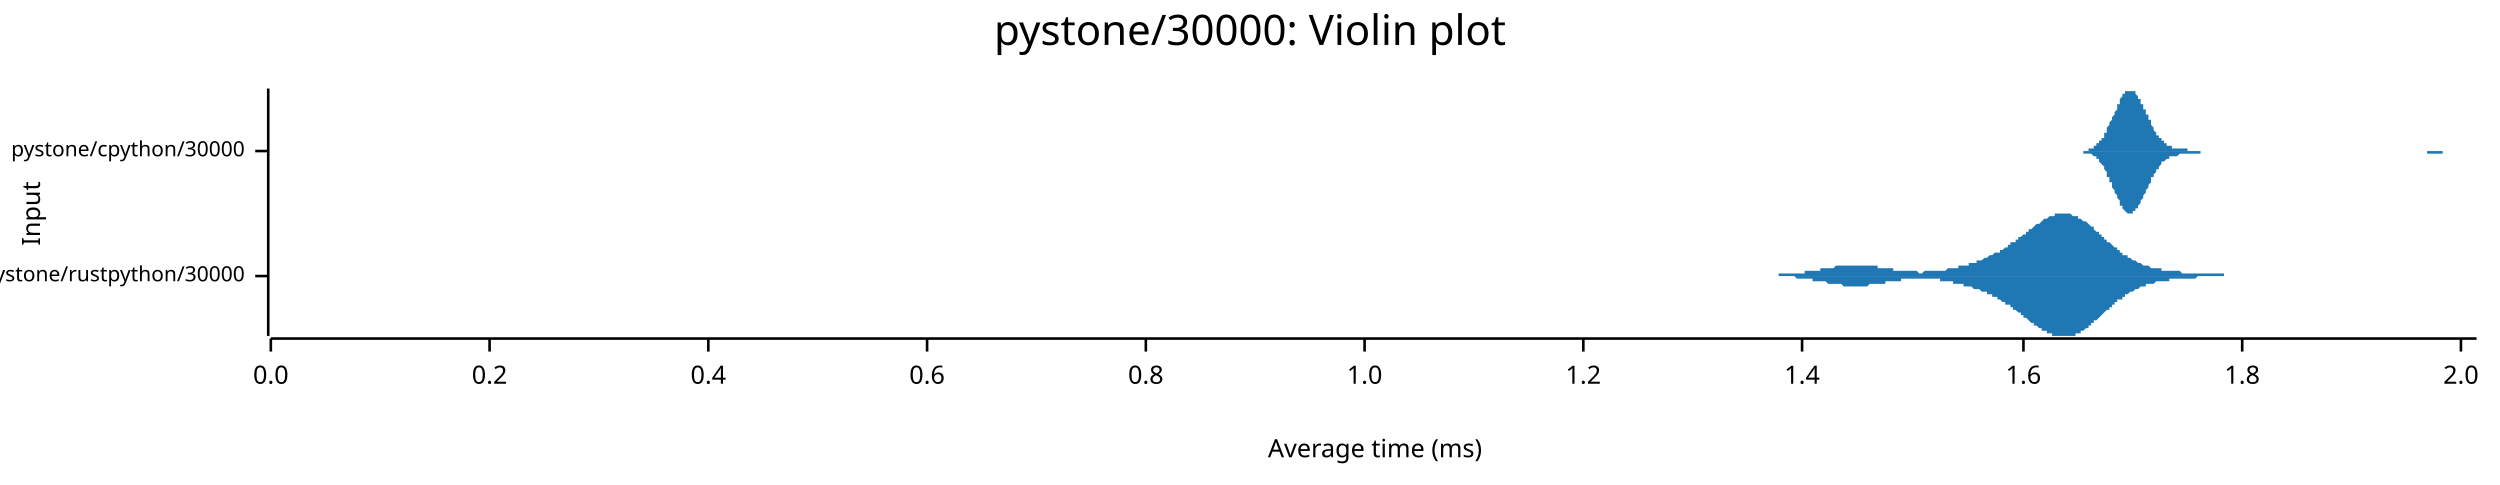
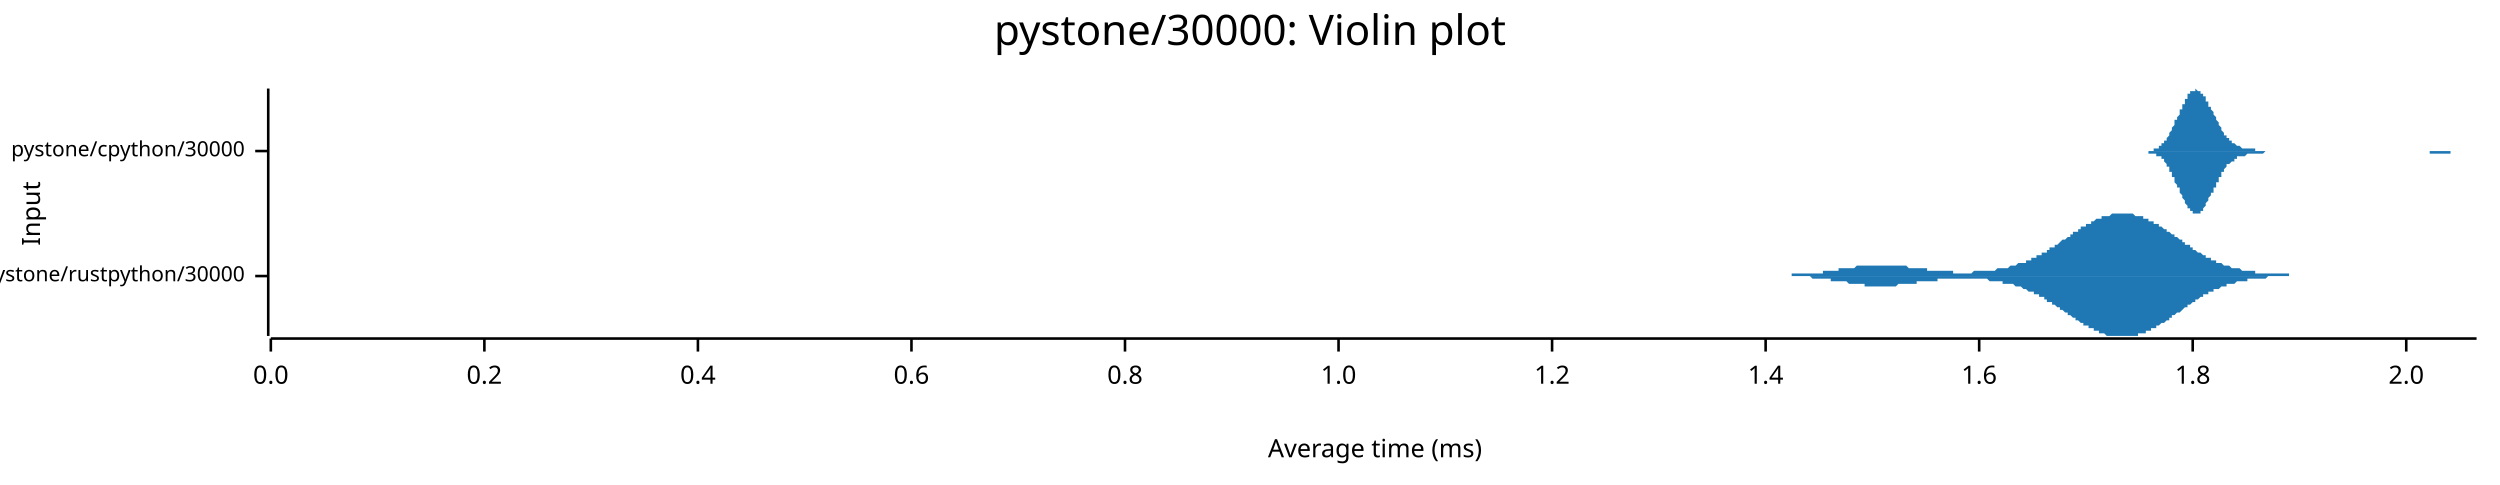
<svg xmlns="http://www.w3.org/2000/svg" width="960" height="186" viewBox="0 0 960 186">
  <text x="480" y="5" dy="0.76em" text-anchor="middle" font-family="sans-serif" font-size="16.129" opacity="1" fill="#000000">
pystone/30000: Violin plot
</text>
  <text x="8" y="82" dy="0.76em" text-anchor="middle" font-family="sans-serif" font-size="9.677" opacity="1" fill="#000000" transform="rotate(270, 8, 82)">
Input
</text>
  <text x="528" y="178" dy="-0.5ex" text-anchor="middle" font-family="sans-serif" font-size="9.677" opacity="1" fill="#000000">
Average time (ms)
</text>
  <polyline fill="none" opacity="1" stroke="#000000" stroke-width="1" points="103,34 103,129 " />
  <text x="94" y="106" dy="0.5ex" text-anchor="end" font-family="sans-serif" font-size="8.065" opacity="1" fill="#000000">
pystone/rustpython/30000
</text>
  <polyline fill="none" opacity="1" stroke="#000000" stroke-width="1" points="98,106 103,106 " />
  <text x="94" y="58" dy="0.5ex" text-anchor="end" font-family="sans-serif" font-size="8.065" opacity="1" fill="#000000">
pystone/cpython/30000
</text>
  <polyline fill="none" opacity="1" stroke="#000000" stroke-width="1" points="98,58 103,58 " />
  <polyline fill="none" opacity="1" stroke="#000000" stroke-width="1" points="104,130 951,130 " />
  <text x="104" y="140" dy="0.76em" text-anchor="middle" font-family="sans-serif" font-size="9.677" opacity="1" fill="#000000">
0.0
</text>
  <polyline fill="none" opacity="1" stroke="#000000" stroke-width="1" points="104,130 104,135 " />
-   <text x="188" y="140" dy="0.76em" text-anchor="middle" font-family="sans-serif" font-size="9.677" opacity="1" fill="#000000">
+   <text x="186" y="140" dy="0.76em" text-anchor="middle" font-family="sans-serif" font-size="9.677" opacity="1" fill="#000000">
0.2
</text>
-   <polyline fill="none" opacity="1" stroke="#000000" stroke-width="1" points="188,130 188,135 " />
-   <text x="272" y="140" dy="0.76em" text-anchor="middle" font-family="sans-serif" font-size="9.677" opacity="1" fill="#000000">
+   <polyline fill="none" opacity="1" stroke="#000000" stroke-width="1" points="186,130 186,135 " />
+   <text x="268" y="140" dy="0.76em" text-anchor="middle" font-family="sans-serif" font-size="9.677" opacity="1" fill="#000000">
0.4
</text>
-   <polyline fill="none" opacity="1" stroke="#000000" stroke-width="1" points="272,130 272,135 " />
-   <text x="356" y="140" dy="0.76em" text-anchor="middle" font-family="sans-serif" font-size="9.677" opacity="1" fill="#000000">
+   <polyline fill="none" opacity="1" stroke="#000000" stroke-width="1" points="268,130 268,135 " />
+   <text x="350" y="140" dy="0.76em" text-anchor="middle" font-family="sans-serif" font-size="9.677" opacity="1" fill="#000000">
0.6
</text>
-   <polyline fill="none" opacity="1" stroke="#000000" stroke-width="1" points="356,130 356,135 " />
-   <text x="440" y="140" dy="0.76em" text-anchor="middle" font-family="sans-serif" font-size="9.677" opacity="1" fill="#000000">
+   <polyline fill="none" opacity="1" stroke="#000000" stroke-width="1" points="350,130 350,135 " />
+   <text x="432" y="140" dy="0.76em" text-anchor="middle" font-family="sans-serif" font-size="9.677" opacity="1" fill="#000000">
0.8
</text>
-   <polyline fill="none" opacity="1" stroke="#000000" stroke-width="1" points="440,130 440,135 " />
-   <text x="524" y="140" dy="0.76em" text-anchor="middle" font-family="sans-serif" font-size="9.677" opacity="1" fill="#000000">
+   <polyline fill="none" opacity="1" stroke="#000000" stroke-width="1" points="432,130 432,135 " />
+   <text x="514" y="140" dy="0.76em" text-anchor="middle" font-family="sans-serif" font-size="9.677" opacity="1" fill="#000000">
1.0
</text>
-   <polyline fill="none" opacity="1" stroke="#000000" stroke-width="1" points="524,130 524,135 " />
-   <text x="608" y="140" dy="0.76em" text-anchor="middle" font-family="sans-serif" font-size="9.677" opacity="1" fill="#000000">
+   <polyline fill="none" opacity="1" stroke="#000000" stroke-width="1" points="514,130 514,135 " />
+   <text x="596" y="140" dy="0.76em" text-anchor="middle" font-family="sans-serif" font-size="9.677" opacity="1" fill="#000000">
1.2
</text>
-   <polyline fill="none" opacity="1" stroke="#000000" stroke-width="1" points="608,130 608,135 " />
-   <text x="692" y="140" dy="0.76em" text-anchor="middle" font-family="sans-serif" font-size="9.677" opacity="1" fill="#000000">
+   <polyline fill="none" opacity="1" stroke="#000000" stroke-width="1" points="596,130 596,135 " />
+   <text x="678" y="140" dy="0.76em" text-anchor="middle" font-family="sans-serif" font-size="9.677" opacity="1" fill="#000000">
1.4
</text>
-   <polyline fill="none" opacity="1" stroke="#000000" stroke-width="1" points="692,130 692,135 " />
-   <text x="777" y="140" dy="0.76em" text-anchor="middle" font-family="sans-serif" font-size="9.677" opacity="1" fill="#000000">
+   <polyline fill="none" opacity="1" stroke="#000000" stroke-width="1" points="678,130 678,135 " />
+   <text x="760" y="140" dy="0.76em" text-anchor="middle" font-family="sans-serif" font-size="9.677" opacity="1" fill="#000000">
1.6
</text>
-   <polyline fill="none" opacity="1" stroke="#000000" stroke-width="1" points="777,130 777,135 " />
-   <text x="861" y="140" dy="0.76em" text-anchor="middle" font-family="sans-serif" font-size="9.677" opacity="1" fill="#000000">
+   <polyline fill="none" opacity="1" stroke="#000000" stroke-width="1" points="760,130 760,135 " />
+   <text x="842" y="140" dy="0.76em" text-anchor="middle" font-family="sans-serif" font-size="9.677" opacity="1" fill="#000000">
1.8
</text>
-   <polyline fill="none" opacity="1" stroke="#000000" stroke-width="1" points="861,130 861,135 " />
-   <text x="945" y="140" dy="0.76em" text-anchor="middle" font-family="sans-serif" font-size="9.677" opacity="1" fill="#000000">
+   <polyline fill="none" opacity="1" stroke="#000000" stroke-width="1" points="842,130 842,135 " />
+   <text x="924" y="140" dy="0.76em" text-anchor="middle" font-family="sans-serif" font-size="9.677" opacity="1" fill="#000000">
2.0
</text>
-   <polyline fill="none" opacity="1" stroke="#000000" stroke-width="1" points="945,130 945,135 " />
-   <polygon opacity="1" fill="#1F78B4" points="671,106 672,106 672,106 673,106 673,106 673,106 674,106 674,106 675,106 675,106 675,106 676,106 676,106 677,106 677,106 677,106 678,106 678,106 679,106 679,106 680,106 680,106 680,106 681,106 681,106 682,106 682,106 682,106 683,106 683,105 684,105 684,105 684,105 685,105 685,105 686,105 686,105 686,105 687,105 687,105 688,105 688,105 689,105 689,105 689,105 690,105 690,105 691,105 691,105 691,105 692,105 692,105 693,105 693,105 693,104 694,104 694,104 695,104 695,104 695,104 696,104 696,104 697,104 697,104 698,104 698,104 698,104 699,104 699,103 700,103 700,103 700,103 701,103 701,103 702,103 702,103 702,103 703,103 703,103 704,103 704,103 705,102 705,102 705,102 706,102 706,102 707,102 707,102 707,102 708,102 708,102 709,102 709,102 709,102 710,102 710,102 711,102 711,102 711,102 712,102 712,102 713,102 713,102 714,102 714,102 714,102 715,102 715,102 716,102 716,102 716,102 717,102 717,102 718,102 718,102 718,102 719,102 719,102 720,102 720,102 720,102 721,102 721,103 722,103 722,103 723,103 723,103 723,103 724,103 724,103 725,103 725,103 725,103 726,103 726,103 727,103 727,104 727,104 728,104 728,104 729,104 729,104 729,104 730,104 730,104 731,104 731,104 732,104 732,104 732,104 733,104 733,104 734,104 734,104 734,104 735,104 735,104 736,104 736,104 736,104 737,105 737,105 738,105 738,105 738,105 739,104 739,104 740,104 740,104 741,104 741,104 741,104 742,104 742,104 743,104 743,104 743,104 744,104 744,104 745,104 745,104 745,104 746,104 746,104 747,104 747,104 747,104 748,103 748,103 749,103 749,103 750,103 750,103 750,103 751,103 751,103 752,103 752,103 752,102 753,102 753,102 754,102 754,102 754,102 755,102 755,102 756,102 756,101 756,101 757,101 757,101 758,101 758,101 759,101 759,100 759,100 760,100 760,100 761,100 761,100 761,100 762,99 762,99 763,99 763,99 763,99 764,98 764,98 765,98 765,98 765,98 766,97 766,97 767,97 767,97 768,97 768,96 768,96 769,96 769,96 770,95 770,95 770,95 771,95 771,94 772,94 772,94 772,93 773,93 773,93 774,93 774,92 774,92 775,92 775,91 776,91 776,91 777,90 777,90 777,90 778,90 778,89 779,89 779,89 779,88 780,88 780,88 781,87 781,87 781,87 782,86 782,86 783,86 783,86 784,85 784,85 784,85 785,84 785,84 786,84 786,84 786,84 787,83 787,83 788,83 788,83 788,83 789,83 789,82 790,82 790,82 790,82 791,82 791,82 792,82 792,82 793,82 793,82 793,82 794,82 794,82 795,82 795,82 795,82 796,83 796,83 797,83 797,83 797,83 798,83 798,84 799,84 799,84 799,84 800,85 800,85 801,85 801,85 802,86 802,86 802,86 803,87 803,87 804,87 804,88 804,88 805,89 805,89 806,89 806,90 806,90 807,90 807,91 808,91 808,91 808,92 809,92 809,93 810,93 810,93 811,94 811,94 811,94 812,95 812,95 813,95 813,96 813,96 814,96 814,97 815,97 815,97 815,98 816,98 816,98 817,98 817,99 817,99 818,99 818,99 819,100 819,100 820,100 820,100 820,100 821,101 821,101 822,101 822,101 822,101 823,102 823,102 824,102 824,102 824,102 825,102 825,102 826,103 826,103 826,103 827,103 827,103 828,103 828,103 829,103 829,103 829,103 830,103 830,104 831,104 831,104 831,104 832,104 832,104 833,104 833,104 833,104 834,104 834,104 835,104 835,104 835,104 836,104 836,104 837,104 837,104 838,105 838,105 838,105 839,105 839,105 840,105 840,105 840,105 841,105 841,105 842,105 842,105 842,105 843,105 843,105 844,105 844,105 844,105 845,105 845,105 846,105 846,105 847,105 847,105 847,105 848,105 848,105 849,105 849,105 849,105 850,105 850,105 851,105 851,105 851,105 852,105 852,105 853,105 853,105 853,105 854,105 854,106 855,106 855,106 856,106 856,106 856,106 857,106 857,106 858,106 858,106 858,106 859,106 859,106 860,106 860,106 860,106 861,106 861,106 862,106 862,106 863,106 863,106 863,106 864,106 864,106 865,106 865,106 865,106 866,106 866,106 867,106 867,106 867,106 868,106 868,106 869,106 869,106 869,106 870,106 870,106 871,106 871,106 872,106 872,106 872,106 873,106 873,106 874,106 874,106 874,106 875,106 875,106 876,106 876,106 671,106 " />
-   <polygon opacity="1" fill="#1F78B4" points="671,106 672,106 672,106 673,106 673,106 673,106 674,106 674,106 675,106 675,106 675,106 676,106 676,106 677,106 677,106 677,106 678,106 678,106 679,106 679,106 680,106 680,106 680,106 681,106 681,106 682,106 682,106 682,106 683,106 683,106 684,106 684,106 684,106 685,106 685,106 686,106 686,106 686,106 687,106 687,106 688,106 688,106 689,106 689,106 689,106 690,107 690,107 691,107 691,107 691,107 692,107 692,107 693,107 693,107 693,107 694,107 694,107 695,107 695,107 695,107 696,107 696,108 697,108 697,108 698,108 698,108 698,108 699,108 699,108 700,108 700,108 700,108 701,108 701,108 702,109 702,109 702,109 703,109 703,109 704,109 704,109 705,109 705,109 705,109 706,109 706,109 707,109 707,109 707,109 708,110 708,110 709,110 709,110 709,110 710,110 710,110 711,110 711,110 711,110 712,110 712,110 713,110 713,110 714,110 714,110 714,110 715,110 715,110 716,110 716,110 716,110 717,110 717,110 718,109 718,109 718,109 719,109 719,109 720,109 720,109 720,109 721,109 721,109 722,109 722,109 723,109 723,109 723,109 724,109 724,108 725,108 725,108 725,108 726,108 726,108 727,108 727,108 727,108 728,108 728,108 729,108 729,108 729,108 730,108 730,107 731,107 731,107 732,107 732,107 732,107 733,107 733,107 734,107 734,107 734,107 735,107 735,107 736,107 736,107 736,107 737,107 737,107 738,107 738,107 738,107 739,107 739,107 740,107 740,107 741,107 741,107 741,107 742,107 742,107 743,107 743,107 743,107 744,107 744,107 745,107 745,108 745,108 746,108 746,108 747,108 747,108 747,108 748,108 748,108 749,108 749,108 750,108 750,108 750,109 751,109 751,109 752,109 752,109 752,109 753,109 753,109 754,109 754,109 754,110 755,110 755,110 756,110 756,110 756,110 757,110 757,110 758,111 758,111 759,111 759,111 759,111 760,111 760,111 761,112 761,112 761,112 762,112 762,112 763,112 763,113 763,113 764,113 764,113 765,113 765,114 765,114 766,114 766,114 767,114 767,115 768,115 768,115 768,115 769,116 769,116 770,116 770,116 770,117 771,117 771,117 772,117 772,118 772,118 773,118 773,119 774,119 774,119 774,119 775,120 775,120 776,120 776,121 777,121 777,121 777,122 778,122 778,122 779,123 779,123 779,123 780,124 780,124 781,124 781,125 781,125 782,125 782,125 783,126 783,126 784,126 784,127 784,127 785,127 785,127 786,127 786,128 786,128 787,128 787,128 788,128 788,129 788,129 789,129 789,129 790,129 790,129 790,129 791,129 791,129 792,129 792,129 793,129 793,129 793,129 794,129 794,129 795,129 795,129 795,129 796,129 796,129 797,129 797,128 797,128 798,128 798,128 799,128 799,127 799,127 800,127 800,127 801,126 801,126 802,126 802,125 802,125 803,125 803,124 804,124 804,124 804,123 805,123 805,123 806,122 806,122 806,122 807,121 807,121 808,120 808,120 808,120 809,119 809,119 810,119 810,118 811,118 811,117 811,117 812,117 812,116 813,116 813,116 813,115 814,115 814,115 815,115 815,114 815,114 816,114 816,113 817,113 817,113 817,113 818,112 818,112 819,112 819,112 820,111 820,111 820,111 821,111 821,111 822,110 822,110 822,110 823,110 823,110 824,110 824,110 824,109 825,109 825,109 826,109 826,109 826,109 827,109 827,109 828,108 828,108 829,108 829,108 829,108 830,108 830,108 831,108 831,108 831,108 832,108 832,108 833,108 833,107 833,107 834,107 834,107 835,107 835,107 835,107 836,107 836,107 837,107 837,107 838,107 838,107 838,107 839,107 839,107 840,107 840,107 840,107 841,107 841,107 842,107 842,107 842,107 843,107 843,107 844,106 844,106 844,106 845,106 845,106 846,106 846,106 847,106 847,106 847,106 848,106 848,106 849,106 849,106 849,106 850,106 850,106 851,106 851,106 851,106 852,106 852,106 853,106 853,106 853,106 854,106 854,106 855,106 855,106 856,106 856,106 856,106 857,106 857,106 858,106 858,106 858,106 859,106 859,106 860,106 860,106 860,106 861,106 861,106 862,106 862,106 863,106 863,106 863,106 864,106 864,106 865,106 865,106 865,106 866,106 866,106 867,106 867,106 867,106 868,106 868,106 869,106 869,106 869,106 870,106 870,106 871,106 871,106 872,106 872,106 872,106 873,106 873,106 874,106 874,106 874,106 875,106 875,106 876,106 876,106 671,106 " />
-   <polygon opacity="1" fill="#1F78B4" points="797,58 797,58 797,58 798,58 798,58 798,58 799,58 799,58 799,58 800,58 800,58 800,58 801,58 801,58 801,58 801,58 802,58 802,58 802,57 803,57 803,57 803,57 804,57 804,57 804,56 805,56 805,56 805,56 805,55 806,55 806,55 806,54 807,54 807,53 807,53 808,53 808,52 808,51 809,51 809,50 809,50 809,49 810,48 810,48 810,47 811,46 811,45 811,45 812,44 812,43 812,43 813,42 813,41 813,40 814,40 814,39 814,38 814,38 815,37 815,37 815,36 816,36 816,36 816,35 817,35 817,35 817,35 818,35 818,34 818,35 818,35 819,35 819,35 819,35 820,35 820,36 820,36 821,37 821,37 821,38 822,38 822,39 822,39 822,40 823,40 823,41 823,42 824,42 824,43 824,44 825,44 825,45 825,46 826,46 826,47 826,48 826,48 827,49 827,49 827,50 828,51 828,51 828,52 829,52 829,52 829,53 830,53 830,54 830,54 830,54 831,54 831,55 831,55 832,55 832,55 832,56 833,56 833,56 833,56 834,56 834,56 834,56 834,57 835,57 835,57 835,57 836,57 836,57 836,57 837,57 837,57 837,57 838,57 838,57 838,57 838,57 839,57 839,57 839,57 840,57 840,57 840,58 841,58 841,58 841,58 842,58 842,58 842,58 842,58 843,58 843,58 843,58 844,58 844,58 844,58 845,58 845,58 845,58 846,58 846,58 846,58 846,58 847,58 847,58 847,58 848,58 848,58 848,58 849,58 849,58 849,58 850,58 850,58 850,58 850,58 851,58 851,58 851,58 852,58 852,58 852,58 853,58 853,58 853,58 854,58 854,58 854,58 854,58 855,58 855,58 855,58 856,58 856,58 856,58 857,58 857,58 857,58 858,58 858,58 858,58 858,58 859,58 859,58 859,58 860,58 860,58 860,58 861,58 861,58 861,58 862,58 862,58 862,58 862,58 863,58 863,58 863,58 864,58 864,58 864,58 865,58 865,58 865,58 866,58 866,58 866,58 866,58 867,58 867,58 867,58 868,58 868,58 868,58 869,58 869,58 869,58 870,58 870,58 870,58 870,58 871,58 871,58 871,58 872,58 872,58 872,58 873,58 873,58 873,58 874,58 874,58 874,58 874,58 875,58 875,58 875,58 876,58 876,58 876,58 877,58 877,58 877,58 878,58 878,58 878,58 878,58 879,58 879,58 879,58 880,58 880,58 880,58 881,58 881,58 881,58 882,58 882,58 882,58 882,58 883,58 883,58 883,58 884,58 884,58 884,58 885,58 885,58 885,58 886,58 886,58 886,58 886,58 887,58 887,58 887,58 888,58 888,58 888,58 889,58 889,58 889,58 890,58 890,58 890,58 890,58 891,58 891,58 891,58 892,58 892,58 892,58 893,58 893,58 893,58 894,58 894,58 894,58 894,58 895,58 895,58 895,58 896,58 896,58 896,58 897,58 897,58 897,58 898,58 898,58 898,58 898,58 899,58 899,58 899,58 900,58 900,58 900,58 901,58 901,58 901,58 902,58 902,58 902,58 902,58 903,58 903,58 903,58 904,58 904,58 904,58 905,58 905,58 905,58 906,58 906,58 906,58 906,58 907,58 907,58 907,58 908,58 908,58 908,58 909,58 909,58 909,58 910,58 910,58 910,58 910,58 911,58 911,58 911,58 912,58 912,58 912,58 913,58 913,58 913,58 914,58 914,58 914,58 914,58 915,58 915,58 915,58 916,58 916,58 916,58 917,58 917,58 917,58 918,58 918,58 918,58 918,58 919,58 919,58 919,58 920,58 920,58 920,58 921,58 921,58 921,58 922,58 922,58 922,58 922,58 923,58 923,58 923,58 924,58 924,58 924,58 925,58 925,58 925,58 926,58 926,58 926,58 926,58 927,58 927,58 927,58 928,58 928,58 928,58 929,58 929,58 929,58 930,58 930,58 930,58 930,58 931,58 931,58 931,58 932,58 932,58 932,58 933,58 933,58 933,58 934,58 934,58 934,58 934,58 935,58 935,58 935,58 936,58 936,58 936,58 937,58 937,58 937,58 938,58 938,58 938,58 938,58 939,58 939,58 939,58 940,58 940,58 940,58 941,58 941,58 941,58 942,58 942,58 942,58 942,58 943,58 943,58 943,58 944,58 944,58 944,58 945,58 945,58 945,58 946,58 946,58 946,58 946,58 947,58 947,58 947,58 948,58 948,58 948,58 949,58 949,58 949,58 950,58 950,58 950,58 951,58 951,58 797,58 " />
-   <polygon opacity="1" fill="#1F78B4" points="797,58 797,58 797,58 798,58 798,58 798,58 799,58 799,58 799,58 800,58 800,58 800,59 801,59 801,59 801,59 801,59 802,59 802,59 802,59 803,59 803,59 803,59 804,60 804,60 804,60 805,60 805,61 805,61 805,61 806,61 806,62 806,62 807,63 807,63 807,63 808,64 808,64 808,65 809,66 809,66 809,67 809,68 810,68 810,69 810,70 811,70 811,71 811,72 812,73 812,73 812,74 813,75 813,75 813,76 814,77 814,77 814,78 814,79 815,79 815,80 815,80 816,81 816,81 816,81 817,82 817,82 817,82 818,82 818,82 818,82 818,82 819,82 819,82 819,81 820,81 820,81 820,80 821,80 821,79 821,79 822,78 822,78 822,77 822,77 823,76 823,75 823,75 824,74 824,73 824,73 825,72 825,71 825,71 826,70 826,69 826,69 826,68 827,68 827,67 827,67 828,66 828,65 828,65 829,65 829,64 829,64 830,63 830,63 830,63 830,62 831,62 831,62 831,62 832,61 832,61 832,61 833,61 833,61 833,60 834,60 834,60 834,60 834,60 835,60 835,60 835,60 836,60 836,60 836,60 837,59 837,59 837,59 838,59 838,59 838,59 838,59 839,59 839,59 839,59 840,59 840,59 840,59 841,59 841,59 841,59 842,59 842,59 842,59 842,59 843,59 843,59 843,59 844,59 844,59 844,59 845,59 845,59 845,58 846,58 846,58 846,58 846,58 847,58 847,58 847,58 848,58 848,58 848,58 849,58 849,58 849,58 850,58 850,58 850,58 850,58 851,58 851,58 851,58 852,58 852,58 852,58 853,58 853,58 853,58 854,58 854,58 854,58 854,58 855,58 855,58 855,58 856,58 856,58 856,58 857,58 857,58 857,58 858,58 858,58 858,58 858,58 859,58 859,58 859,58 860,58 860,58 860,58 861,58 861,58 861,58 862,58 862,58 862,58 862,58 863,58 863,58 863,58 864,58 864,58 864,58 865,58 865,58 865,58 866,58 866,58 866,58 866,58 867,58 867,58 867,58 868,58 868,58 868,58 869,58 869,58 869,58 870,58 870,58 870,58 870,58 871,58 871,58 871,58 872,58 872,58 872,58 873,58 873,58 873,58 874,58 874,58 874,58 874,58 875,58 875,58 875,58 876,58 876,58 876,58 877,58 877,58 877,58 878,58 878,58 878,58 878,58 879,58 879,58 879,58 880,58 880,58 880,58 881,58 881,58 881,58 882,58 882,58 882,58 882,58 883,58 883,58 883,58 884,58 884,58 884,58 885,58 885,58 885,58 886,58 886,58 886,58 886,58 887,58 887,58 887,58 888,58 888,58 888,58 889,58 889,58 889,58 890,58 890,58 890,58 890,58 891,58 891,58 891,58 892,58 892,58 892,58 893,58 893,58 893,58 894,58 894,58 894,58 894,58 895,58 895,58 895,58 896,58 896,58 896,58 897,58 897,58 897,58 898,58 898,58 898,58 898,58 899,58 899,58 899,58 900,58 900,58 900,58 901,58 901,58 901,58 902,58 902,58 902,58 902,58 903,58 903,58 903,58 904,58 904,58 904,58 905,58 905,58 905,58 906,58 906,58 906,58 906,58 907,58 907,58 907,58 908,58 908,58 908,58 909,58 909,58 909,58 910,58 910,58 910,58 910,58 911,58 911,58 911,58 912,58 912,58 912,58 913,58 913,58 913,58 914,58 914,58 914,58 914,58 915,58 915,58 915,58 916,58 916,58 916,58 917,58 917,58 917,58 918,58 918,58 918,58 918,58 919,58 919,58 919,58 920,58 920,58 920,58 921,58 921,58 921,58 922,58 922,58 922,58 922,58 923,58 923,58 923,58 924,58 924,58 924,58 925,58 925,58 925,58 926,58 926,58 926,58 926,58 927,58 927,58 927,58 928,58 928,58 928,58 929,58 929,58 929,58 930,58 930,58 930,58 930,58 931,58 931,58 931,58 932,58 932,59 932,59 933,59 933,59 933,59 934,59 934,59 934,59 934,59 935,59 935,59 935,59 936,59 936,59 936,59 937,59 937,59 937,59 938,59 938,58 938,58 938,58 939,58 939,58 939,58 940,58 940,58 940,58 941,58 941,58 941,58 942,58 942,58 942,58 942,58 943,58 943,58 943,58 944,58 944,58 944,58 945,58 945,58 945,58 946,58 946,58 946,58 946,58 947,58 947,58 947,58 948,58 948,58 948,58 949,58 949,58 949,58 950,58 950,58 950,58 951,58 951,58 797,58 " />
+   <polyline fill="none" opacity="1" stroke="#000000" stroke-width="1" points="924,130 924,135 " />
+   <polygon opacity="1" fill="#1F78B4" points="674,106 675,106 675,106 676,106 676,106 676,106 677,106 677,106 678,106 678,106 679,106 679,106 680,106 680,106 680,106 681,106 681,106 682,106 682,106 683,106 683,106 684,106 684,106 684,106 685,106 685,106 686,106 686,106 687,106 687,106 688,106 688,105 688,105 689,105 689,105 690,105 690,105 691,105 691,105 692,105 692,105 693,105 693,105 693,105 694,105 694,105 695,105 695,105 696,105 696,105 697,105 697,105 697,105 698,105 698,105 699,105 699,105 700,105 700,104 701,104 701,104 701,104 702,104 702,104 703,104 703,104 704,104 704,104 705,104 705,104 705,104 706,104 706,103 707,103 707,103 708,103 708,103 709,103 709,103 710,103 710,103 710,103 711,103 711,103 712,103 712,103 713,102 713,102 714,102 714,102 714,102 715,102 715,102 716,102 716,102 717,102 717,102 718,102 718,102 718,102 719,102 719,102 720,102 720,102 721,102 721,102 722,102 722,102 722,102 723,102 723,102 724,102 724,102 725,102 725,102 726,102 726,102 727,102 727,102 727,102 728,102 728,102 729,102 729,102 730,102 730,102 731,102 731,102 731,102 732,102 732,102 733,103 733,103 734,103 734,103 735,103 735,103 735,103 736,103 736,103 737,103 737,103 738,103 738,103 739,103 739,103 740,103 740,104 740,104 741,104 741,104 742,104 742,104 743,104 743,104 744,104 744,104 744,104 745,104 745,104 746,104 746,104 747,104 747,104 748,104 748,104 748,104 749,104 749,104 750,104 750,105 751,105 751,105 752,105 752,105 752,105 753,105 753,105 754,105 754,105 755,105 755,105 756,105 756,105 757,105 757,105 757,105 758,104 758,104 759,104 759,104 760,104 760,104 761,104 761,104 761,104 762,104 762,104 763,104 763,104 764,104 764,104 765,104 765,104 765,104 766,104 766,104 767,103 767,103 768,103 768,103 769,103 769,103 769,103 770,103 770,103 771,103 771,103 772,102 772,102 773,102 773,102 774,102 774,102 774,102 775,101 775,101 776,101 776,101 777,101 777,101 778,101 778,100 778,100 779,100 779,100 780,100 780,99 781,99 781,99 782,99 782,98 782,98 783,98 783,98 784,98 784,97 785,97 785,97 786,97 786,96 786,96 787,96 787,95 788,95 788,95 789,95 789,94 790,94 790,94 791,93 791,93 791,93 792,92 792,92 793,92 793,92 794,91 794,91 795,91 795,90 795,90 796,90 796,89 797,89 797,89 798,89 798,88 799,88 799,88 799,87 800,87 800,87 801,87 801,86 802,86 802,86 803,86 803,85 804,85 804,85 804,85 805,84 805,84 806,84 806,84 807,84 807,83 808,83 808,83 808,83 809,83 809,83 810,83 810,83 811,82 811,82 812,82 812,82 812,82 813,82 813,82 814,82 814,82 815,82 815,82 816,82 816,82 816,82 817,82 817,82 818,82 818,82 819,82 819,82 820,83 820,83 821,83 821,83 821,83 822,83 822,83 823,83 823,84 824,84 824,84 825,84 825,84 825,85 826,85 826,85 827,85 827,86 828,86 828,86 829,86 829,87 829,87 830,87 830,87 831,88 831,88 832,88 832,89 833,89 833,89 833,89 834,90 834,90 835,90 835,91 836,91 836,91 837,92 837,92 838,92 838,93 838,93 839,93 839,94 840,94 840,94 841,94 841,95 842,95 842,95 842,96 843,96 843,96 844,97 844,97 845,97 845,97 846,98 846,98 846,98 847,98 847,99 848,99 848,99 849,99 849,100 850,100 850,100 851,100 851,100 851,101 852,101 852,101 853,101 853,101 854,102 854,102 855,102 855,102 855,102 856,102 856,102 857,103 857,103 858,103 858,103 859,103 859,103 859,103 860,103 860,103 861,104 861,104 862,104 862,104 863,104 863,104 863,104 864,104 864,104 865,104 865,104 866,104 866,105 867,105 867,105 868,105 868,105 868,105 869,105 869,105 870,105 870,105 871,105 871,105 872,105 872,105 872,105 873,105 873,105 874,105 874,105 875,105 875,105 876,105 876,105 876,105 877,105 877,105 878,105 878,105 879,105 879,106 880,106 880,106 880,106 881,106 881,106 882,106 882,106 883,106 883,106 884,106 884,106 885,106 885,106 885,106 886,106 886,106 887,106 887,106 888,106 888,106 889,106 889,106 889,106 890,106 890,106 891,106 891,106 892,106 892,106 893,106 893,106 893,106 894,106 894,106 895,106 895,106 896,106 896,106 897,106 897,106 897,106 897,106 674,106 " />
+   <polygon opacity="1" fill="#1F78B4" points="674,106 675,106 675,106 676,106 676,106 676,106 677,106 677,106 678,106 678,106 679,106 679,106 680,106 680,106 680,106 681,106 681,106 682,106 682,106 683,106 683,106 684,106 684,106 684,106 685,106 685,106 686,106 686,106 687,106 687,106 688,106 688,106 688,106 689,106 689,106 690,106 690,106 691,106 691,106 692,106 692,106 693,106 693,106 693,106 694,106 694,106 695,106 695,106 696,107 696,107 697,107 697,107 697,107 698,107 698,107 699,107 699,107 700,107 700,107 701,107 701,107 701,107 702,107 702,107 703,107 703,108 704,108 704,108 705,108 705,108 705,108 706,108 706,108 707,108 707,108 708,108 708,108 709,108 709,108 710,109 710,109 710,109 711,109 711,109 712,109 712,109 713,109 713,109 714,109 714,109 714,109 715,109 715,109 716,109 716,110 717,110 717,110 718,110 718,110 718,110 719,110 719,110 720,110 720,110 721,110 721,110 722,110 722,110 722,110 723,110 723,110 724,110 724,110 725,110 725,110 726,110 726,110 727,110 727,110 727,110 728,110 728,110 729,109 729,109 730,109 730,109 731,109 731,109 731,109 732,109 732,109 733,109 733,109 734,109 734,109 735,109 735,109 735,109 736,109 736,108 737,108 737,108 738,108 738,108 739,108 739,108 740,108 740,108 740,108 741,108 741,108 742,108 742,108 743,108 743,108 744,108 744,107 744,107 745,107 745,107 746,107 746,107 747,107 747,107 748,107 748,107 748,107 749,107 749,107 750,107 750,107 751,107 751,107 752,107 752,107 752,107 753,107 753,107 754,107 754,107 755,107 755,107 756,107 756,107 757,107 757,107 757,107 758,107 758,107 759,107 759,107 760,107 760,107 761,107 761,107 761,107 762,107 762,107 763,107 763,107 764,108 764,108 765,108 765,108 765,108 766,108 766,108 767,108 767,108 768,108 768,108 769,108 769,108 769,109 770,109 770,109 771,109 771,109 772,109 772,109 773,109 773,109 774,110 774,110 774,110 775,110 775,110 776,110 776,110 777,111 777,111 778,111 778,111 778,111 779,112 779,112 780,112 780,112 781,112 781,113 782,113 782,113 782,113 783,113 783,114 784,114 784,114 785,114 785,115 786,115 786,115 786,116 787,116 787,116 788,116 788,117 789,117 789,117 790,118 790,118 791,118 791,118 791,119 792,119 792,119 793,120 793,120 794,120 794,121 795,121 795,121 795,121 796,122 796,122 797,122 797,123 798,123 798,123 799,124 799,124 799,124 800,124 800,125 801,125 801,125 802,125 802,126 803,126 803,126 804,126 804,127 804,127 805,127 805,127 806,127 806,128 807,128 807,128 808,128 808,128 808,128 809,129 809,129 810,129 810,129 811,129 811,129 812,129 812,129 812,129 813,129 813,129 814,129 814,129 815,129 815,129 816,129 816,129 816,129 817,129 817,129 818,129 818,129 819,129 819,129 820,129 820,129 821,129 821,129 821,128 822,128 822,128 823,128 823,128 824,128 824,127 825,127 825,127 825,127 826,127 826,126 827,126 827,126 828,126 828,125 829,125 829,125 829,125 830,124 830,124 831,124 831,124 832,123 832,123 833,123 833,122 833,122 834,122 834,121 835,121 835,121 836,120 836,120 837,120 837,120 838,119 838,119 838,119 839,118 839,118 840,118 840,117 841,117 841,117 842,116 842,116 842,116 843,116 843,115 844,115 844,115 845,114 845,114 846,114 846,114 846,113 847,113 847,113 848,113 848,112 849,112 849,112 850,112 850,111 851,111 851,111 851,111 852,111 852,111 853,110 853,110 854,110 854,110 855,110 855,110 855,109 856,109 856,109 857,109 857,109 858,109 858,109 859,108 859,108 859,108 860,108 860,108 861,108 861,108 862,108 862,108 863,108 863,107 863,107 864,107 864,107 865,107 865,107 866,107 866,107 867,107 867,107 868,107 868,107 868,107 869,107 869,107 870,107 870,107 871,106 871,106 872,106 872,106 872,106 873,106 873,106 874,106 874,106 875,106 875,106 876,106 876,106 876,106 877,106 877,106 878,106 878,106 879,106 879,106 880,106 880,106 880,106 881,106 881,106 882,106 882,106 883,106 883,106 884,106 884,106 885,106 885,106 885,106 886,106 886,106 887,106 887,106 888,106 888,106 889,106 889,106 889,106 890,106 890,106 891,106 891,106 892,106 892,106 893,106 893,106 893,106 894,106 894,106 895,106 895,106 896,106 896,106 897,106 897,106 897,106 897,106 674,106 " />
+   <polygon opacity="1" fill="#1F78B4" points="821,58 821,58 821,58 822,58 822,58 822,58 822,58 823,58 823,58 823,58 824,58 824,58 824,58 824,58 825,58 825,58 825,58 825,58 826,58 826,58 826,58 826,58 827,58 827,58 827,57 827,57 828,57 828,57 828,57 828,57 829,57 829,56 829,56 830,56 830,56 830,56 830,55 831,55 831,55 831,54 831,54 832,54 832,53 832,53 832,53 833,52 833,52 833,51 833,51 834,50 834,50 834,49 834,49 835,48 835,48 835,47 835,46 836,46 836,45 836,45 837,44 837,43 837,43 837,42 838,42 838,41 838,41 838,40 839,40 839,39 839,39 839,38 840,38 840,37 840,37 840,36 841,36 841,36 841,36 841,35 842,35 842,35 842,35 842,35 843,35 843,35 843,34 844,35 844,35 844,35 844,35 845,35 845,35 845,35 845,36 846,36 846,36 846,37 846,37 847,37 847,38 847,38 847,39 848,39 848,40 848,40 848,41 849,41 849,42 849,42 850,43 850,43 850,44 850,44 851,45 851,45 851,46 851,46 852,47 852,47 852,48 852,48 853,49 853,49 853,50 853,50 854,51 854,51 854,51 854,52 855,52 855,52 855,53 855,53 856,53 856,54 856,54 857,54 857,54 857,55 857,55 858,55 858,55 858,55 858,55 859,56 859,56 859,56 859,56 860,56 860,56 860,56 860,56 861,57 861,57 861,57 861,57 862,57 862,57 862,57 862,57 863,57 863,57 863,57 864,57 864,57 864,57 864,57 865,57 865,57 865,57 865,57 866,57 866,58 866,58 866,58 867,58 867,58 867,58 867,58 868,58 868,58 868,58 868,58 869,58 869,58 869,58 869,58 870,58 870,58 870,58 871,58 871,58 871,58 871,58 872,58 872,58 872,58 872,58 873,58 873,58 873,58 873,58 874,58 874,58 874,58 874,58 875,58 875,58 875,58 875,58 876,58 876,58 876,58 877,58 877,58 877,58 877,58 878,58 878,58 878,58 878,58 879,58 879,58 879,58 879,58 880,58 880,58 880,58 880,58 881,58 881,58 881,58 881,58 882,58 882,58 882,58 882,58 883,58 883,58 883,58 884,58 884,58 884,58 884,58 885,58 885,58 885,58 885,58 886,58 886,58 886,58 886,58 887,58 887,58 887,58 887,58 888,58 888,58 888,58 888,58 889,58 889,58 889,58 889,58 890,58 890,58 890,58 891,58 891,58 891,58 891,58 892,58 892,58 892,58 892,58 893,58 893,58 893,58 893,58 894,58 894,58 894,58 894,58 895,58 895,58 895,58 895,58 896,58 896,58 896,58 896,58 897,58 897,58 897,58 898,58 898,58 898,58 898,58 899,58 899,58 899,58 899,58 900,58 900,58 900,58 900,58 901,58 901,58 901,58 901,58 902,58 902,58 902,58 902,58 903,58 903,58 903,58 904,58 904,58 904,58 904,58 905,58 905,58 905,58 905,58 906,58 906,58 906,58 906,58 907,58 907,58 907,58 907,58 908,58 908,58 908,58 908,58 909,58 909,58 909,58 909,58 910,58 910,58 910,58 911,58 911,58 911,58 911,58 912,58 912,58 912,58 912,58 913,58 913,58 913,58 913,58 914,58 914,58 914,58 914,58 915,58 915,58 915,58 915,58 916,58 916,58 916,58 916,58 917,58 917,58 917,58 918,58 918,58 918,58 918,58 919,58 919,58 919,58 919,58 920,58 920,58 920,58 920,58 921,58 921,58 921,58 921,58 922,58 922,58 922,58 922,58 923,58 923,58 923,58 923,58 924,58 924,58 924,58 925,58 925,58 925,58 925,58 926,58 926,58 926,58 926,58 927,58 927,58 927,58 927,58 928,58 928,58 928,58 928,58 929,58 929,58 929,58 929,58 930,58 930,58 930,58 931,58 931,58 931,58 931,58 932,58 932,58 932,58 932,58 933,58 933,58 933,58 933,58 934,58 934,58 934,58 934,58 935,58 935,58 935,58 935,58 936,58 936,58 936,58 936,58 937,58 937,58 937,58 938,58 938,58 938,58 938,58 939,58 939,58 939,58 939,58 940,58 940,58 940,58 940,58 941,58 941,58 941,58 941,58 942,58 942,58 942,58 942,58 943,58 943,58 943,58 943,58 944,58 944,58 944,58 945,58 945,58 945,58 945,58 946,58 946,58 946,58 946,58 947,58 947,58 947,58 947,58 948,58 948,58 948,58 948,58 949,58 949,58 949,58 949,58 950,58 950,58 950,58 951,58 951,58 821,58 " />
+   <polygon opacity="1" fill="#1F78B4" points="821,58 821,58 821,58 822,58 822,58 822,58 822,58 823,58 823,58 823,58 824,58 824,58 824,58 824,58 825,58 825,58 825,59 825,59 826,59 826,59 826,59 826,59 827,59 827,59 827,59 827,59 828,59 828,59 828,60 828,60 829,60 829,60 829,60 830,60 830,61 830,61 830,61 831,61 831,62 831,62 831,62 832,63 832,63 832,63 832,64 833,64 833,65 833,65 833,66 834,66 834,67 834,67 834,68 835,68 835,69 835,69 835,70 836,71 836,71 836,72 837,72 837,73 837,74 837,74 838,75 838,75 838,76 838,76 839,77 839,77 839,78 839,78 840,79 840,79 840,80 840,80 841,80 841,81 841,81 841,81 842,81 842,82 842,82 842,82 843,82 843,82 843,82 844,82 844,82 844,82 844,82 845,82 845,81 845,81 845,81 846,81 846,80 846,80 846,80 847,79 847,79 847,78 847,78 848,77 848,77 848,76 848,76 849,75 849,75 849,74 850,74 850,73 850,73 850,72 851,72 851,71 851,71 851,70 852,70 852,69 852,69 852,68 853,68 853,67 853,67 853,66 854,66 854,66 854,65 854,65 855,64 855,64 855,64 855,63 856,63 856,63 856,63 857,62 857,62 857,62 857,62 858,62 858,61 858,61 858,61 859,61 859,61 859,61 859,60 860,60 860,60 860,60 860,60 861,60 861,60 861,60 861,60 862,60 862,60 862,60 862,60 863,59 863,59 863,59 864,59 864,59 864,59 864,59 865,59 865,59 865,59 865,59 866,59 866,59 866,59 866,59 867,59 867,59 867,59 867,59 868,59 868,59 868,59 868,59 869,59 869,59 869,59 869,59 870,58 870,58 870,58 871,58 871,58 871,58 871,58 872,58 872,58 872,58 872,58 873,58 873,58 873,58 873,58 874,58 874,58 874,58 874,58 875,58 875,58 875,58 875,58 876,58 876,58 876,58 877,58 877,58 877,58 877,58 878,58 878,58 878,58 878,58 879,58 879,58 879,58 879,58 880,58 880,58 880,58 880,58 881,58 881,58 881,58 881,58 882,58 882,58 882,58 882,58 883,58 883,58 883,58 884,58 884,58 884,58 884,58 885,58 885,58 885,58 885,58 886,58 886,58 886,58 886,58 887,58 887,58 887,58 887,58 888,58 888,58 888,58 888,58 889,58 889,58 889,58 889,58 890,58 890,58 890,58 891,58 891,58 891,58 891,58 892,58 892,58 892,58 892,58 893,58 893,58 893,58 893,58 894,58 894,58 894,58 894,58 895,58 895,58 895,58 895,58 896,58 896,58 896,58 896,58 897,58 897,58 897,58 898,58 898,58 898,58 898,58 899,58 899,58 899,58 899,58 900,58 900,58 900,58 900,58 901,58 901,58 901,58 901,58 902,58 902,58 902,58 902,58 903,58 903,58 903,58 904,58 904,58 904,58 904,58 905,58 905,58 905,58 905,58 906,58 906,58 906,58 906,58 907,58 907,58 907,58 907,58 908,58 908,58 908,58 908,58 909,58 909,58 909,58 909,58 910,58 910,58 910,58 911,58 911,58 911,58 911,58 912,58 912,58 912,58 912,58 913,58 913,58 913,58 913,58 914,58 914,58 914,58 914,58 915,58 915,58 915,58 915,58 916,58 916,58 916,58 916,58 917,58 917,58 917,58 918,58 918,58 918,58 918,58 919,58 919,58 919,58 919,58 920,58 920,58 920,58 920,58 921,58 921,58 921,58 921,58 922,58 922,58 922,58 922,58 923,58 923,58 923,58 923,58 924,58 924,58 924,58 925,58 925,58 925,58 925,58 926,58 926,58 926,58 926,58 927,58 927,58 927,58 927,58 928,58 928,58 928,58 928,58 929,58 929,58 929,58 929,58 930,58 930,58 930,58 931,58 931,58 931,58 931,58 932,58 932,58 932,58 932,58 933,58 933,58 933,59 933,59 934,59 934,59 934,59 934,59 935,59 935,59 935,59 935,59 936,59 936,59 936,59 936,59 937,59 937,59 937,59 938,59 938,59 938,59 938,59 939,59 939,59 939,59 939,59 940,59 940,59 940,59 940,59 941,59 941,58 941,58 941,58 942,58 942,58 942,58 942,58 943,58 943,58 943,58 943,58 944,58 944,58 944,58 945,58 945,58 945,58 945,58 946,58 946,58 946,58 946,58 947,58 947,58 947,58 947,58 948,58 948,58 948,58 948,58 949,58 949,58 949,58 949,58 950,58 950,58 950,58 951,58 951,58 821,58 " />
</svg>
